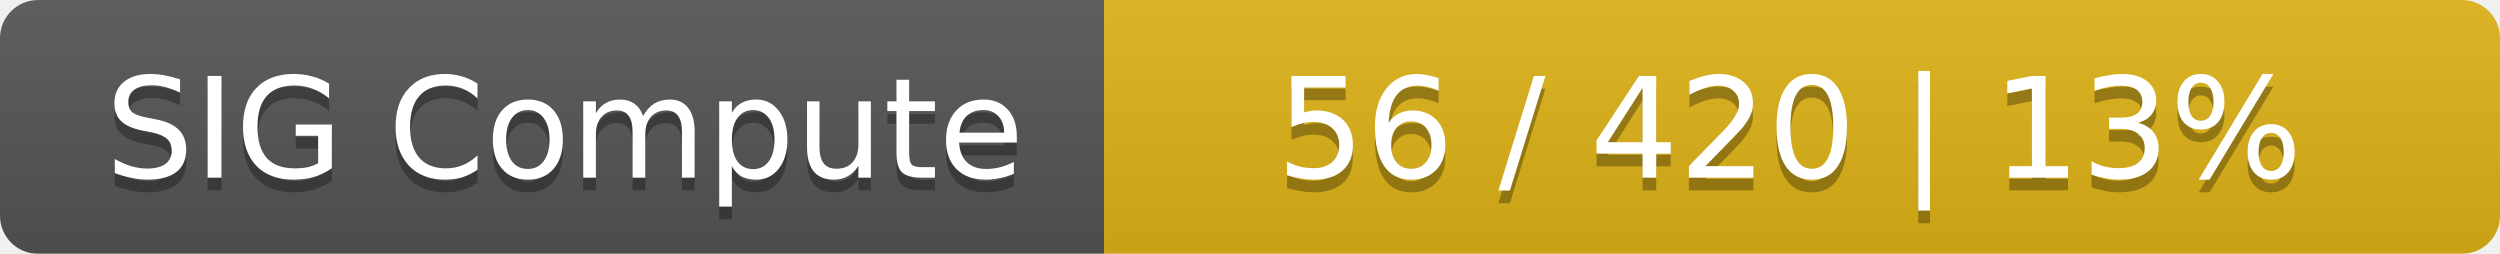
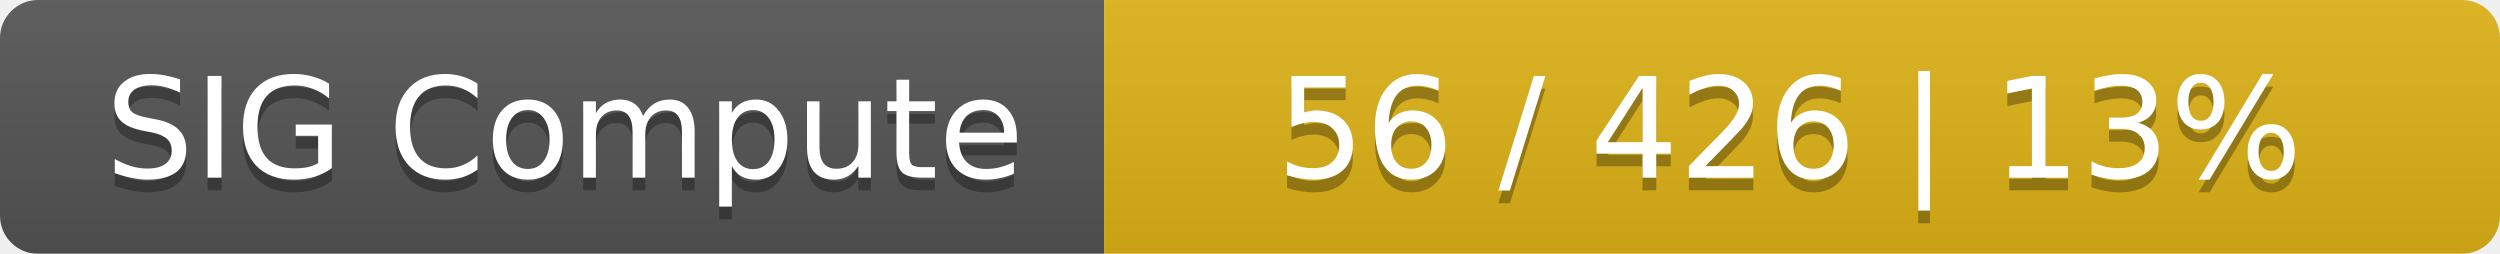
<svg xmlns="http://www.w3.org/2000/svg" width="197" height="20">
  <linearGradient id="smooth" x2="0" y2="100%">
    <stop offset="0" stop-color="#bbb" stop-opacity=".1" />
    <stop offset="1" stop-opacity=".1" />
  </linearGradient>
  <mask id="round">
    <rect width="197" height="20" rx="3" fill="#fff" />
  </mask>
  <g mask="url(#round)">
    <rect width="87" height="20" fill="#555" />
    <rect x="87" width="110" height="20" fill="#dfb317" />
    <rect width="197" height="20" fill="url(#smooth)" />
  </g>
  <g fill="#fff" text-anchor="middle" font-family="DejaVu Sans,Verdana,Geneva,sans-serif" font-size="11">
    <text x="44.5" y="15" fill="#010101" fill-opacity=".3">SIG Compute</text>
    <text x="44.5" y="14">SIG Compute</text>
-     <text x="141" y="15" fill="#010101" fill-opacity=".3">56 / 420    |    13%</text>
-     <text x="141" y="14">56 / 420    |    13%</text>
+     <text x="141" y="15" fill="#010101" fill-opacity=".3">56 / 426    |    13%</text>
+     <text x="141" y="14">56 / 426    |    13%</text>
  </g>
</svg>
